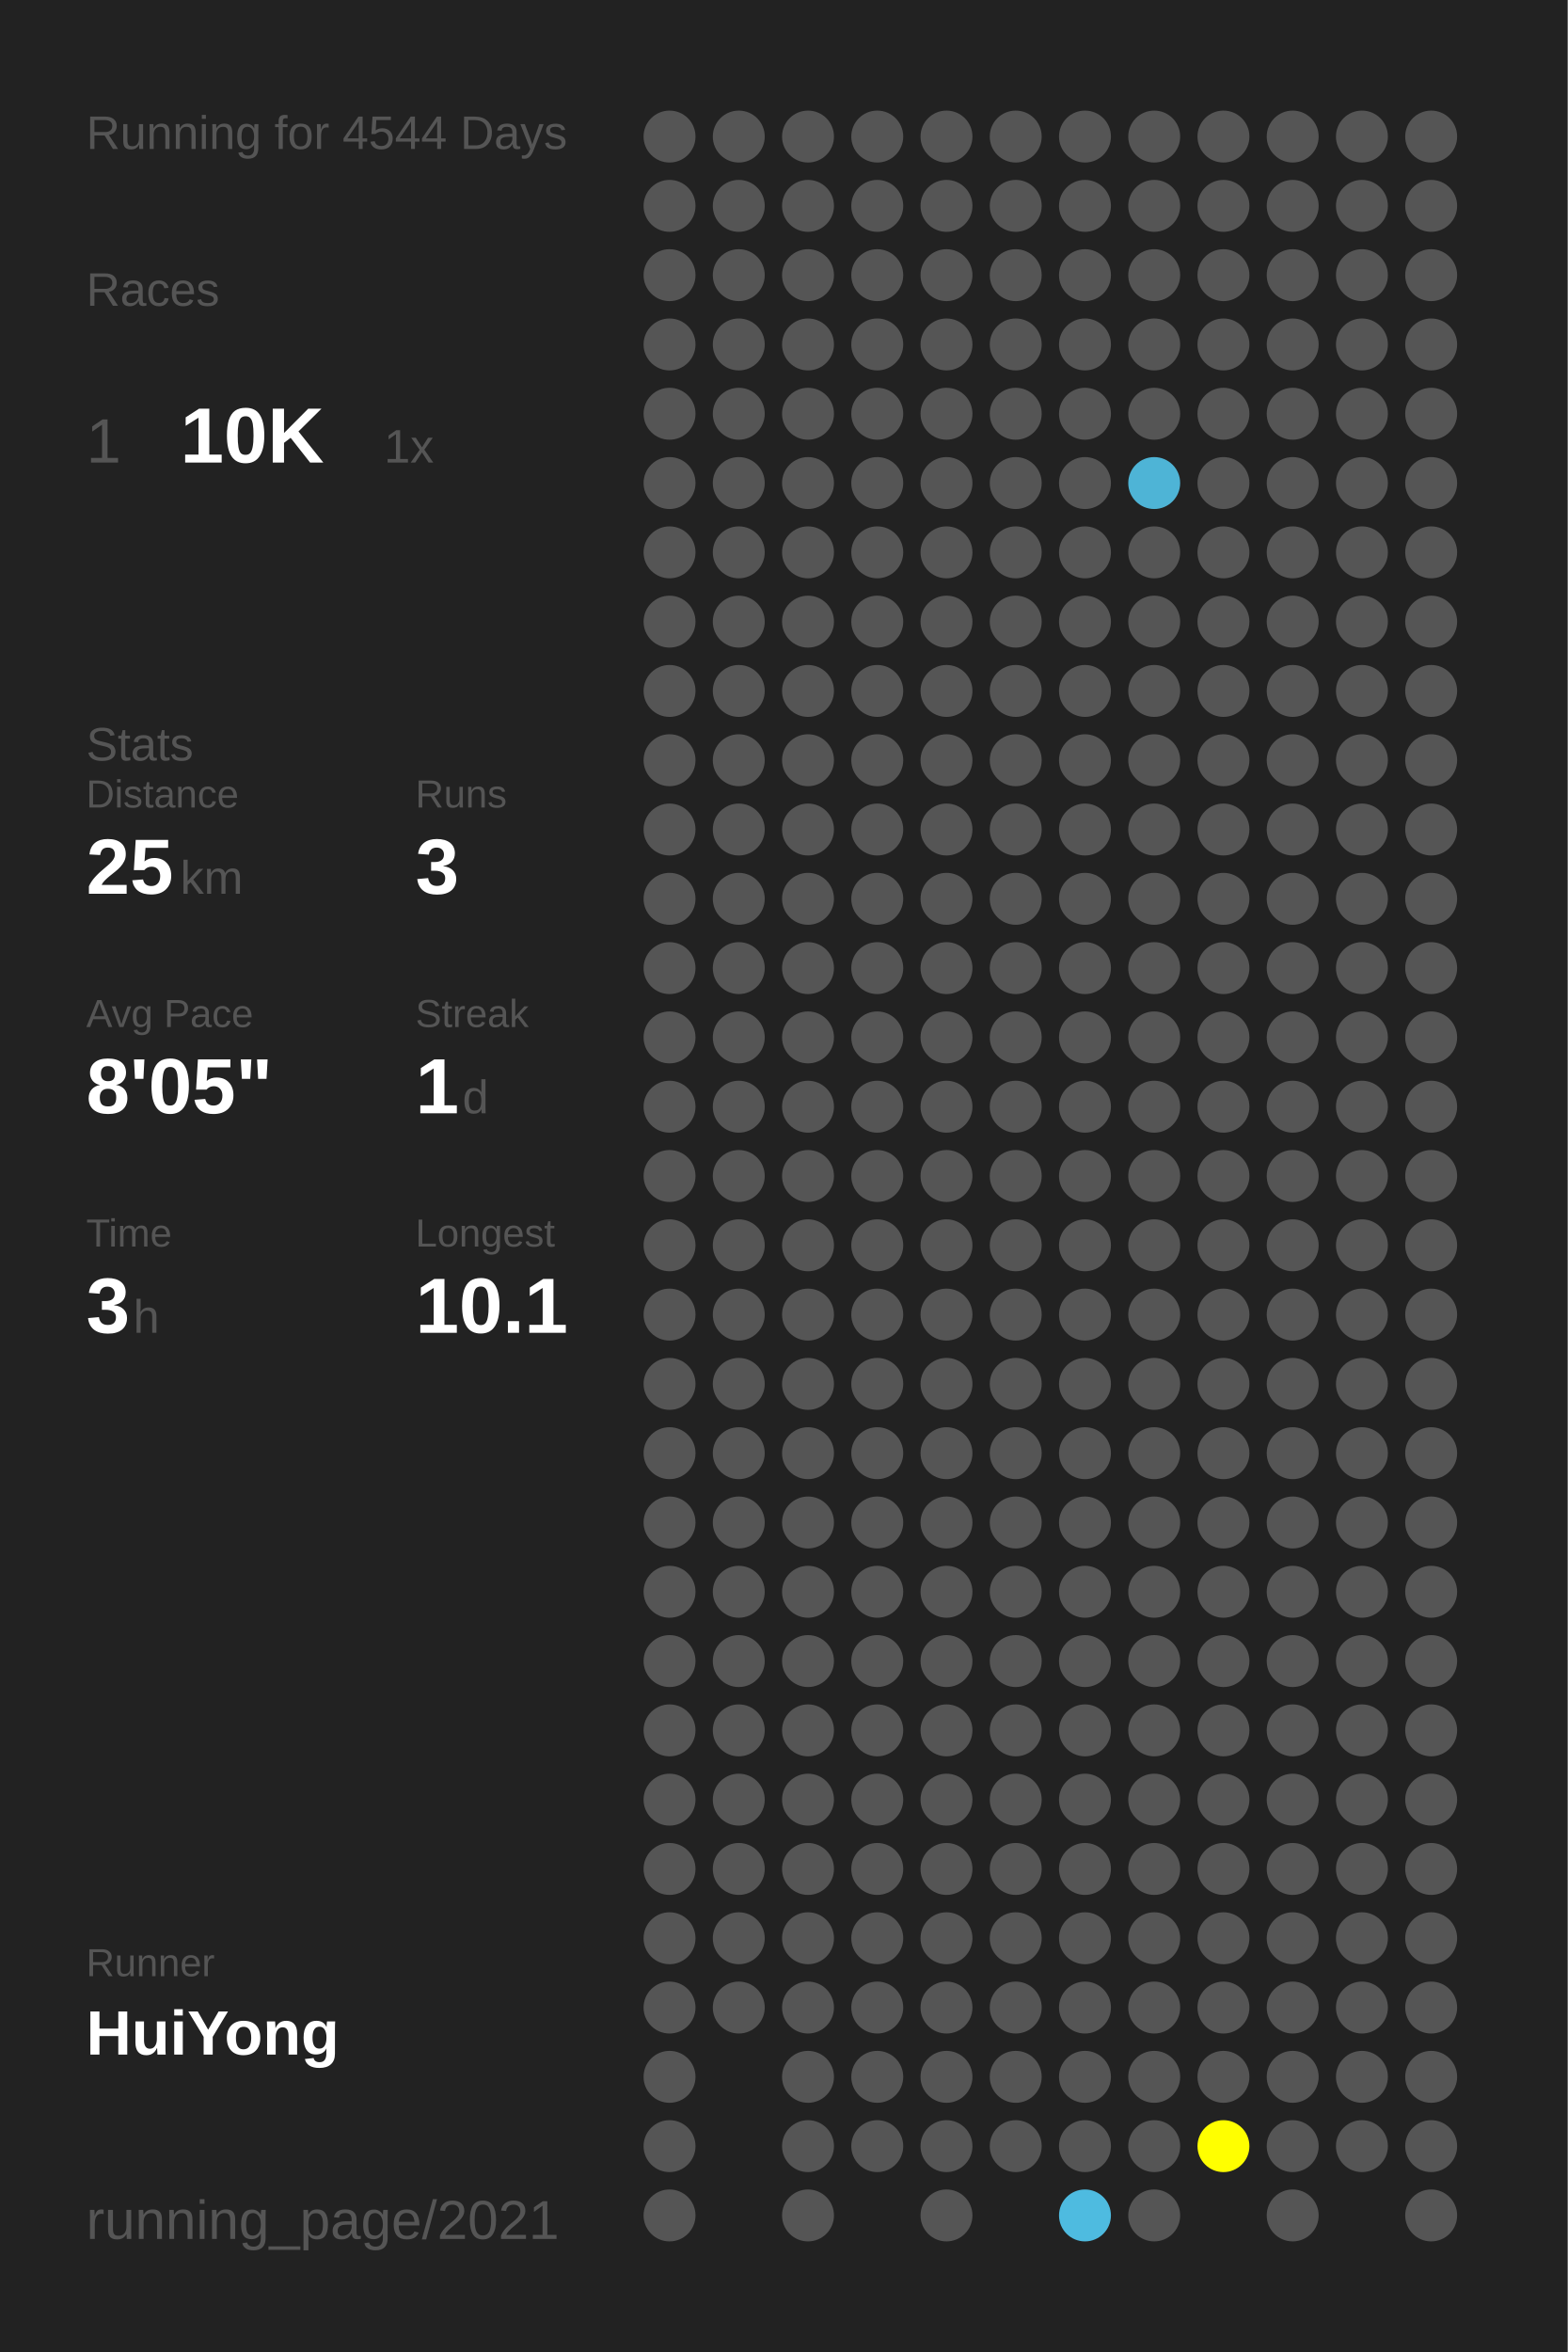
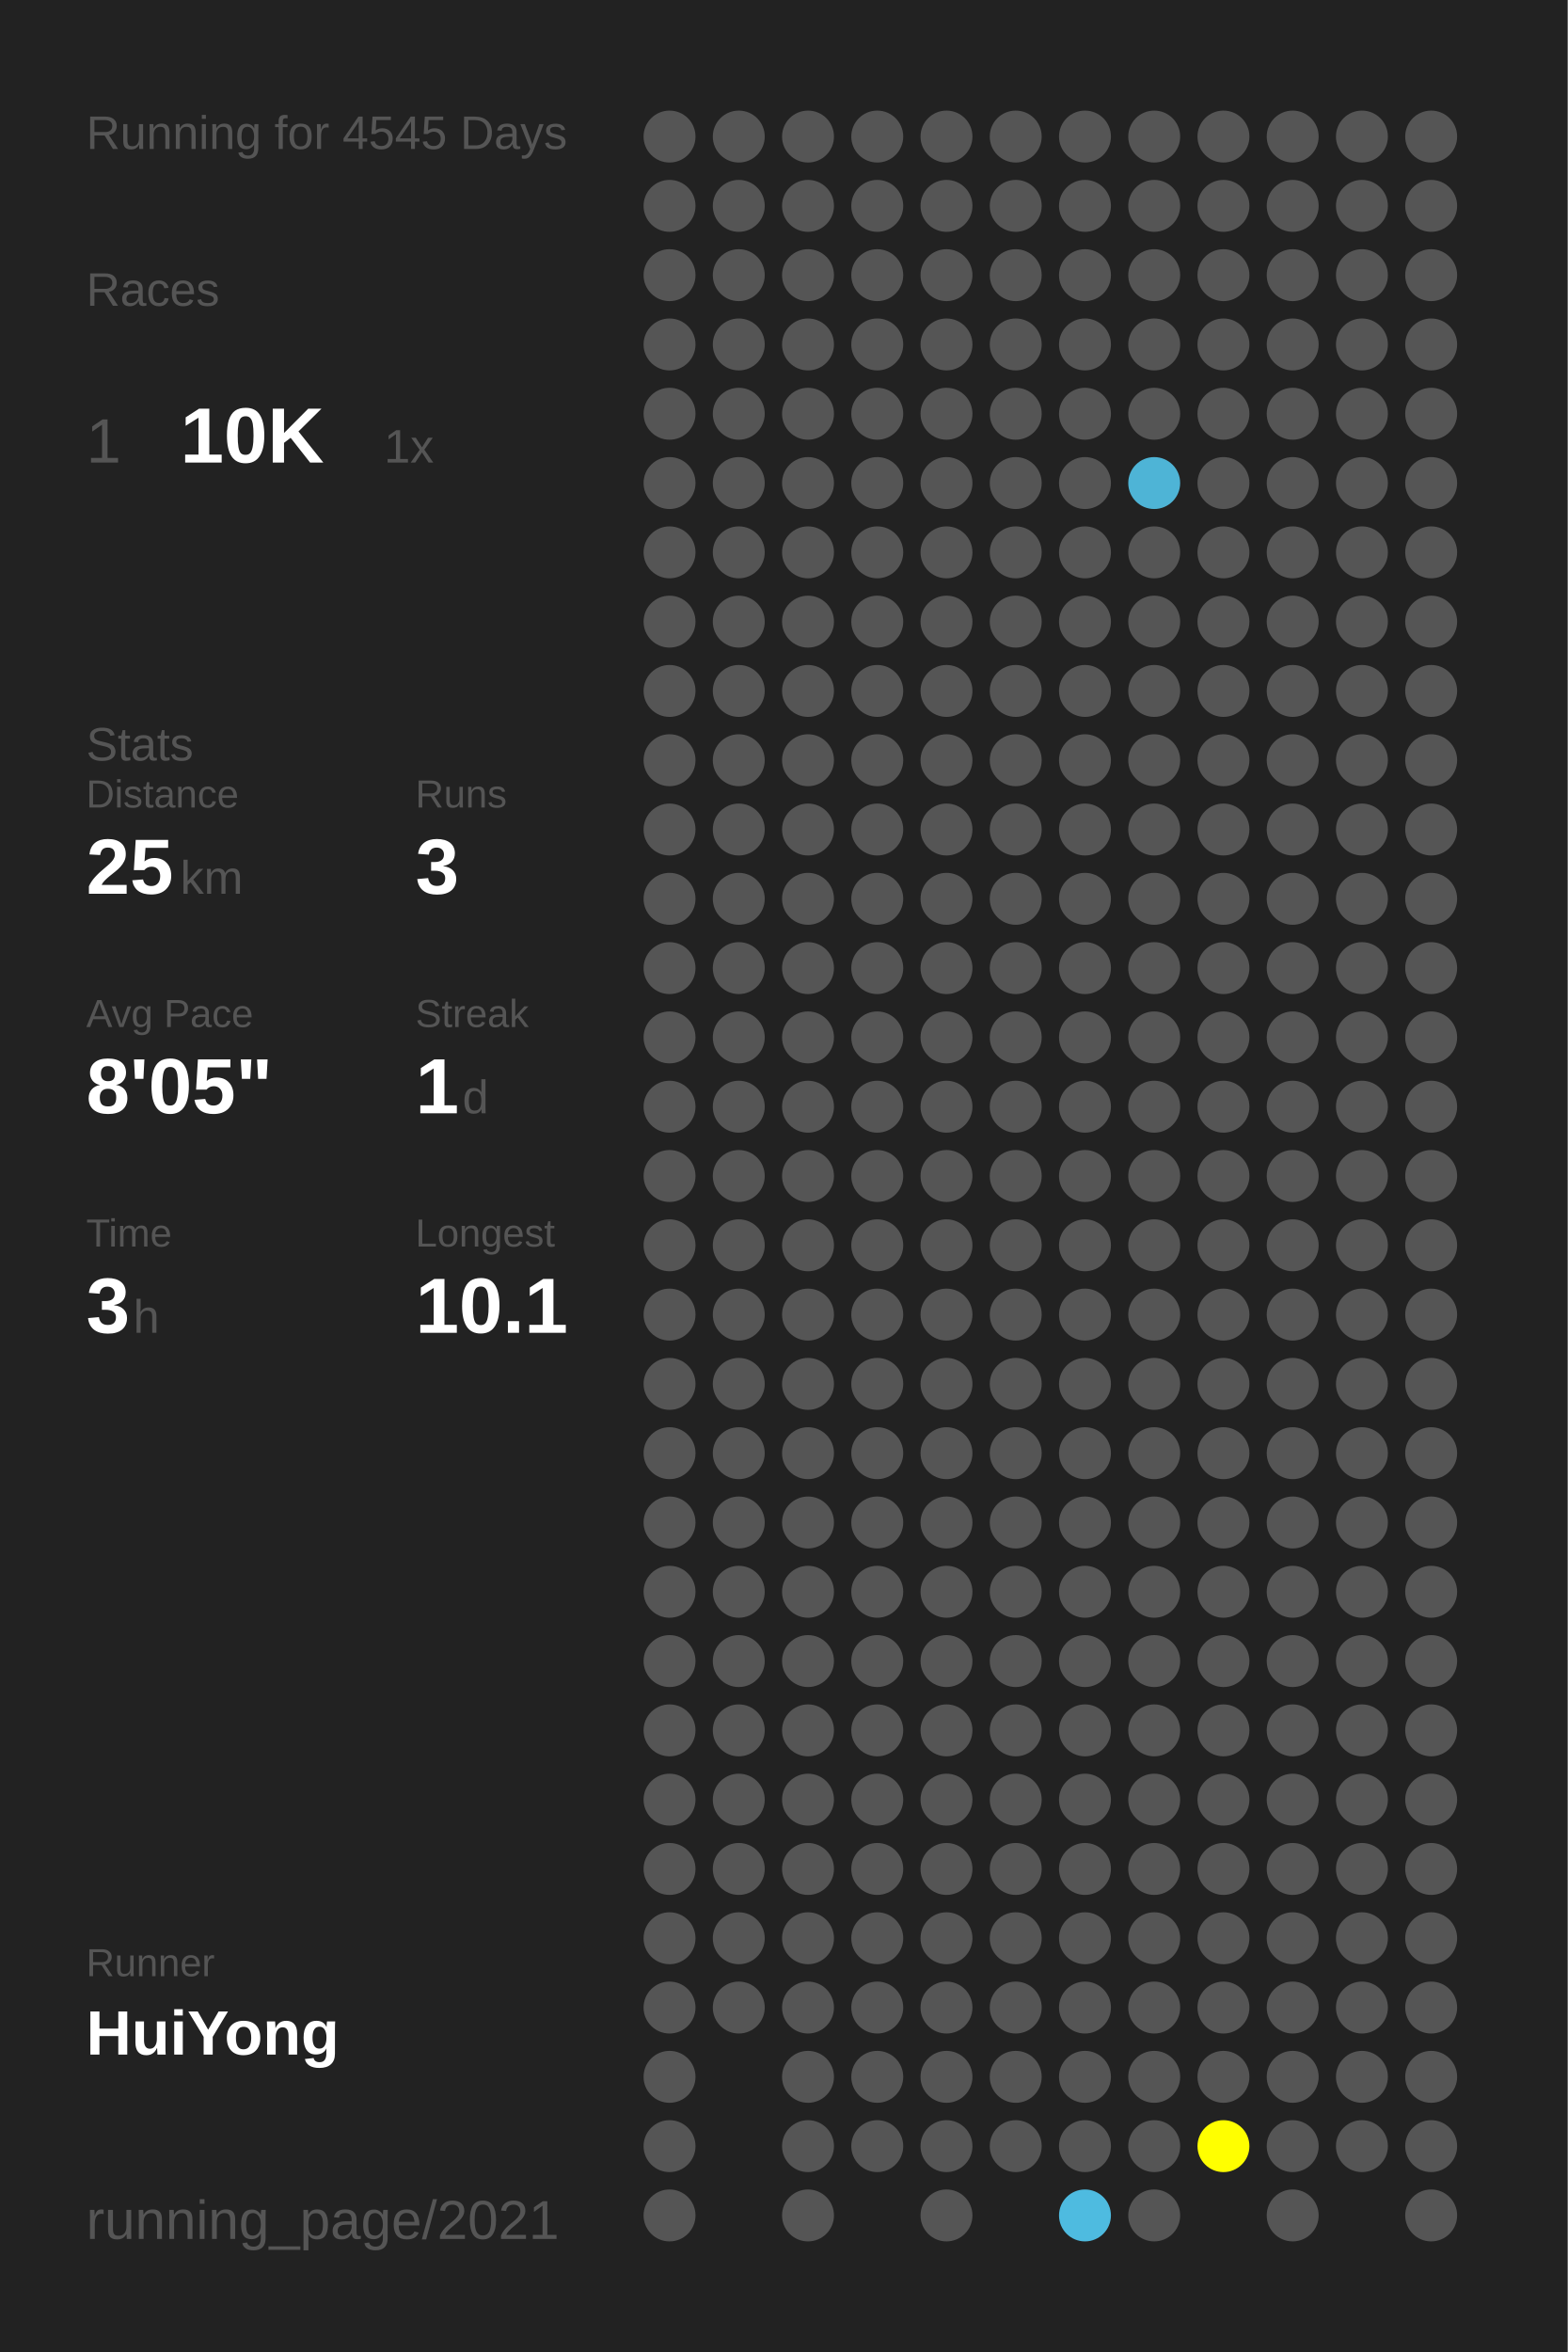
<svg xmlns="http://www.w3.org/2000/svg" baseProfile="full" height="300mm" version="1.1" viewBox="0,0,200,300" width="200mm">
  <defs />
  <rect fill="#222222" height="300" width="200" x="0" y="0" />
-   <text fill="#555555" style="font-size:6px; font-family:Arial;" x="11" y="19">Running for 4544 Days</text>
+   <text fill="#555555" style="font-size:6px; font-family:Arial;" x="11" y="19">Running for 4545 Days</text>
  <text fill="#555555" style="font-size:6px; font-family:Arial;" x="11" y="39">Races</text>
  <text fill="#555555" style="font-size:8px; font-family:Arial;" x="11" y="59">1</text>
  <text fill="#FFFFFF" style="font-size:10px; font-family:Arial; font-weight:bold;" x="23" y="59">10K</text>
  <text fill="#555555" style="font-size:6px; font-family:Arial;" x="49" y="59">1x</text>
  <text fill="#555555" style="font-size:6px; font-family:Arial;" x="11" y="97">Stats</text>
  <text fill="#555555" style="font-size:5px; font-family:Arial;" x="11" y="103">Distance</text>
  <text fill="#FFFFFF" style="font-size:10px; font-family:Arial; font-weight:bold;" x="11" y="114">25</text>
  <text fill="#555555" style="font-size:6px; font-family:Arial;" x="23" y="114">km</text>
  <text fill="#555555" style="font-size:5px; font-family:Arial;" x="53" y="103">Runs</text>
  <text fill="#FFFFFF" style="font-size:10px; font-family:Arial; font-weight:bold;" x="53" y="114">3</text>
  <text fill="#555555" style="font-size:5px; font-family:Arial;" x="11" y="131">Avg Pace</text>
  <text fill="#FFFFFF" style="font-size:10px; font-family:Arial; font-weight:bold;" x="11" y="142">8'05"</text>
  <text fill="#555555" style="font-size:5px; font-family:Arial;" x="53" y="131">Streak</text>
  <text fill="#FFFFFF" style="font-size:10px; font-family:Arial; font-weight:bold;" x="53" y="142">1</text>
  <text fill="#555555" style="font-size:6px; font-family:Arial;" x="59" y="142">d</text>
  <text fill="#555555" style="font-size:5px; font-family:Arial;" x="11" y="159">Time</text>
  <text fill="#FFFFFF" style="font-size:10px; font-family:Arial; font-weight:bold;" x="11" y="170">3</text>
  <text fill="#555555" style="font-size:6px; font-family:Arial;" x="17" y="170">h</text>
  <text fill="#555555" style="font-size:5px; font-family:Arial;" x="53" y="159">Longest</text>
  <text fill="#FFFFFF" style="font-size:10px; font-family:Arial; font-weight:bold;" x="53" y="170">10.1</text>
  <text fill="#555555" style="font-size:5px; font-family:Arial;" x="11" y="252.065">Runner</text>
  <text fill="#FFFFFF" style="font-size:8px; font-family:Arial; font-weight:bold;" x="11" y="262.065">HuiYong</text>
  <text fill="#555555" style="font-size:7px; font-family:Arial;" x="11" y="285.581">running_page/2021</text>
  <circle cx="85.417" cy="17.419" fill="#555555" r="3.312" />
  <circle cx="85.417" cy="26.258" fill="#555555" r="3.312" />
  <circle cx="85.417" cy="35.097" fill="#555555" r="3.312" />
  <circle cx="85.417" cy="43.935" fill="#555555" r="3.312" />
  <circle cx="85.417" cy="52.774" fill="#555555" r="3.312" />
  <circle cx="85.417" cy="61.613" fill="#555555" r="3.312" />
  <circle cx="85.417" cy="70.452" fill="#555555" r="3.312" />
  <circle cx="85.417" cy="79.29" fill="#555555" r="3.312" />
  <circle cx="85.417" cy="88.129" fill="#555555" r="3.312" />
  <circle cx="85.417" cy="96.968" fill="#555555" r="3.312" />
  <circle cx="85.417" cy="105.806" fill="#555555" r="3.312" />
  <circle cx="85.417" cy="114.645" fill="#555555" r="3.312" />
  <circle cx="85.417" cy="123.484" fill="#555555" r="3.312" />
  <circle cx="85.417" cy="132.323" fill="#555555" r="3.312" />
  <circle cx="85.417" cy="141.161" fill="#555555" r="3.312" />
  <circle cx="85.417" cy="150" fill="#555555" r="3.312" />
  <circle cx="85.417" cy="158.839" fill="#555555" r="3.312" />
  <circle cx="85.417" cy="167.677" fill="#555555" r="3.312" />
  <circle cx="85.417" cy="176.516" fill="#555555" r="3.312" />
  <circle cx="85.417" cy="185.355" fill="#555555" r="3.312" />
  <circle cx="85.417" cy="194.194" fill="#555555" r="3.312" />
  <circle cx="85.417" cy="203.032" fill="#555555" r="3.312" />
  <circle cx="85.417" cy="211.871" fill="#555555" r="3.312" />
  <circle cx="85.417" cy="220.71" fill="#555555" r="3.312" />
  <circle cx="85.417" cy="229.548" fill="#555555" r="3.312" />
  <circle cx="85.417" cy="238.387" fill="#555555" r="3.312" />
  <circle cx="85.417" cy="247.226" fill="#555555" r="3.312" />
  <circle cx="85.417" cy="256.065" fill="#555555" r="3.312" />
  <circle cx="85.417" cy="264.903" fill="#555555" r="3.312" />
  <circle cx="85.417" cy="273.742" fill="#555555" r="3.312" />
  <circle cx="85.417" cy="282.581" fill="#555555" r="3.312" />
  <circle cx="94.25" cy="17.419" fill="#555555" r="3.312" />
  <circle cx="94.25" cy="26.258" fill="#555555" r="3.312" />
  <circle cx="94.25" cy="35.097" fill="#555555" r="3.312" />
  <circle cx="94.25" cy="43.935" fill="#555555" r="3.312" />
  <circle cx="94.25" cy="52.774" fill="#555555" r="3.312" />
  <circle cx="94.25" cy="61.613" fill="#555555" r="3.312" />
  <circle cx="94.25" cy="70.452" fill="#555555" r="3.312" />
  <circle cx="94.25" cy="79.29" fill="#555555" r="3.312" />
  <circle cx="94.25" cy="88.129" fill="#555555" r="3.312" />
  <circle cx="94.25" cy="96.968" fill="#555555" r="3.312" />
  <circle cx="94.25" cy="105.806" fill="#555555" r="3.312" />
  <circle cx="94.25" cy="114.645" fill="#555555" r="3.312" />
  <circle cx="94.25" cy="123.484" fill="#555555" r="3.312" />
  <circle cx="94.25" cy="132.323" fill="#555555" r="3.312" />
  <circle cx="94.25" cy="141.161" fill="#555555" r="3.312" />
  <circle cx="94.25" cy="150" fill="#555555" r="3.312" />
  <circle cx="94.25" cy="158.839" fill="#555555" r="3.312" />
  <circle cx="94.25" cy="167.677" fill="#555555" r="3.312" />
  <circle cx="94.25" cy="176.516" fill="#555555" r="3.312" />
  <circle cx="94.25" cy="185.355" fill="#555555" r="3.312" />
  <circle cx="94.25" cy="194.194" fill="#555555" r="3.312" />
  <circle cx="94.25" cy="203.032" fill="#555555" r="3.312" />
  <circle cx="94.25" cy="211.871" fill="#555555" r="3.312" />
  <circle cx="94.25" cy="220.71" fill="#555555" r="3.312" />
  <circle cx="94.25" cy="229.548" fill="#555555" r="3.312" />
  <circle cx="94.25" cy="238.387" fill="#555555" r="3.312" />
  <circle cx="94.25" cy="247.226" fill="#555555" r="3.312" />
  <circle cx="94.25" cy="256.065" fill="#555555" r="3.312" />
  <circle cx="103.083" cy="17.419" fill="#555555" r="3.312" />
  <circle cx="103.083" cy="26.258" fill="#555555" r="3.312" />
  <circle cx="103.083" cy="35.097" fill="#555555" r="3.312" />
  <circle cx="103.083" cy="43.935" fill="#555555" r="3.312" />
  <circle cx="103.083" cy="52.774" fill="#555555" r="3.312" />
  <circle cx="103.083" cy="61.613" fill="#555555" r="3.312" />
  <circle cx="103.083" cy="70.452" fill="#555555" r="3.312" />
  <circle cx="103.083" cy="79.29" fill="#555555" r="3.312" />
  <circle cx="103.083" cy="88.129" fill="#555555" r="3.312" />
  <circle cx="103.083" cy="96.968" fill="#555555" r="3.312" />
  <circle cx="103.083" cy="105.806" fill="#555555" r="3.312" />
  <circle cx="103.083" cy="114.645" fill="#555555" r="3.312" />
  <circle cx="103.083" cy="123.484" fill="#555555" r="3.312" />
  <circle cx="103.083" cy="132.323" fill="#555555" r="3.312" />
  <circle cx="103.083" cy="141.161" fill="#555555" r="3.312" />
  <circle cx="103.083" cy="150" fill="#555555" r="3.312" />
  <circle cx="103.083" cy="158.839" fill="#555555" r="3.312" />
  <circle cx="103.083" cy="167.677" fill="#555555" r="3.312" />
  <circle cx="103.083" cy="176.516" fill="#555555" r="3.312" />
  <circle cx="103.083" cy="185.355" fill="#555555" r="3.312" />
  <circle cx="103.083" cy="194.194" fill="#555555" r="3.312" />
  <circle cx="103.083" cy="203.032" fill="#555555" r="3.312" />
  <circle cx="103.083" cy="211.871" fill="#555555" r="3.312" />
  <circle cx="103.083" cy="220.71" fill="#555555" r="3.312" />
  <circle cx="103.083" cy="229.548" fill="#555555" r="3.312" />
  <circle cx="103.083" cy="238.387" fill="#555555" r="3.312" />
  <circle cx="103.083" cy="247.226" fill="#555555" r="3.312" />
  <circle cx="103.083" cy="256.065" fill="#555555" r="3.312" />
  <circle cx="103.083" cy="264.903" fill="#555555" r="3.312" />
  <circle cx="103.083" cy="273.742" fill="#555555" r="3.312" />
  <circle cx="103.083" cy="282.581" fill="#555555" r="3.312" />
  <circle cx="111.917" cy="17.419" fill="#555555" r="3.312" />
  <circle cx="111.917" cy="26.258" fill="#555555" r="3.312" />
  <circle cx="111.917" cy="35.097" fill="#555555" r="3.312" />
  <circle cx="111.917" cy="43.935" fill="#555555" r="3.312" />
  <circle cx="111.917" cy="52.774" fill="#555555" r="3.312" />
  <circle cx="111.917" cy="61.613" fill="#555555" r="3.312" />
  <circle cx="111.917" cy="70.452" fill="#555555" r="3.312" />
  <circle cx="111.917" cy="79.29" fill="#555555" r="3.312" />
  <circle cx="111.917" cy="88.129" fill="#555555" r="3.312" />
  <circle cx="111.917" cy="96.968" fill="#555555" r="3.312" />
  <circle cx="111.917" cy="105.806" fill="#555555" r="3.312" />
  <circle cx="111.917" cy="114.645" fill="#555555" r="3.312" />
  <circle cx="111.917" cy="123.484" fill="#555555" r="3.312" />
  <circle cx="111.917" cy="132.323" fill="#555555" r="3.312" />
  <circle cx="111.917" cy="141.161" fill="#555555" r="3.312" />
  <circle cx="111.917" cy="150" fill="#555555" r="3.312" />
  <circle cx="111.917" cy="158.839" fill="#555555" r="3.312" />
  <circle cx="111.917" cy="167.677" fill="#555555" r="3.312" />
  <circle cx="111.917" cy="176.516" fill="#555555" r="3.312" />
  <circle cx="111.917" cy="185.355" fill="#555555" r="3.312" />
  <circle cx="111.917" cy="194.194" fill="#555555" r="3.312" />
  <circle cx="111.917" cy="203.032" fill="#555555" r="3.312" />
  <circle cx="111.917" cy="211.871" fill="#555555" r="3.312" />
  <circle cx="111.917" cy="220.71" fill="#555555" r="3.312" />
  <circle cx="111.917" cy="229.548" fill="#555555" r="3.312" />
  <circle cx="111.917" cy="238.387" fill="#555555" r="3.312" />
  <circle cx="111.917" cy="247.226" fill="#555555" r="3.312" />
  <circle cx="111.917" cy="256.065" fill="#555555" r="3.312" />
  <circle cx="111.917" cy="264.903" fill="#555555" r="3.312" />
  <circle cx="111.917" cy="273.742" fill="#555555" r="3.312" />
  <circle cx="120.75" cy="17.419" fill="#555555" r="3.312" />
  <circle cx="120.75" cy="26.258" fill="#555555" r="3.312" />
  <circle cx="120.75" cy="35.097" fill="#555555" r="3.312" />
  <circle cx="120.75" cy="43.935" fill="#555555" r="3.312" />
  <circle cx="120.75" cy="52.774" fill="#555555" r="3.312" />
  <circle cx="120.75" cy="61.613" fill="#555555" r="3.312" />
  <circle cx="120.75" cy="70.452" fill="#555555" r="3.312" />
  <circle cx="120.75" cy="79.29" fill="#555555" r="3.312" />
  <circle cx="120.75" cy="88.129" fill="#555555" r="3.312" />
  <circle cx="120.75" cy="96.968" fill="#555555" r="3.312" />
  <circle cx="120.75" cy="105.806" fill="#555555" r="3.312" />
  <circle cx="120.75" cy="114.645" fill="#555555" r="3.312" />
  <circle cx="120.75" cy="123.484" fill="#555555" r="3.312" />
  <circle cx="120.75" cy="132.323" fill="#555555" r="3.312" />
  <circle cx="120.75" cy="141.161" fill="#555555" r="3.312" />
  <circle cx="120.75" cy="150" fill="#555555" r="3.312" />
  <circle cx="120.75" cy="158.839" fill="#555555" r="3.312" />
  <circle cx="120.75" cy="167.677" fill="#555555" r="3.312" />
  <circle cx="120.75" cy="176.516" fill="#555555" r="3.312" />
  <circle cx="120.75" cy="185.355" fill="#555555" r="3.312" />
  <circle cx="120.75" cy="194.194" fill="#555555" r="3.312" />
  <circle cx="120.75" cy="203.032" fill="#555555" r="3.312" />
  <circle cx="120.75" cy="211.871" fill="#555555" r="3.312" />
  <circle cx="120.75" cy="220.71" fill="#555555" r="3.312" />
  <circle cx="120.75" cy="229.548" fill="#555555" r="3.312" />
  <circle cx="120.75" cy="238.387" fill="#555555" r="3.312" />
  <circle cx="120.75" cy="247.226" fill="#555555" r="3.312" />
  <circle cx="120.75" cy="256.065" fill="#555555" r="3.312" />
  <circle cx="120.75" cy="264.903" fill="#555555" r="3.312" />
  <circle cx="120.75" cy="273.742" fill="#555555" r="3.312" />
  <circle cx="120.75" cy="282.581" fill="#555555" r="3.312" />
  <circle cx="129.583" cy="17.419" fill="#555555" r="3.312" />
  <circle cx="129.583" cy="26.258" fill="#555555" r="3.312" />
  <circle cx="129.583" cy="35.097" fill="#555555" r="3.312" />
  <circle cx="129.583" cy="43.935" fill="#555555" r="3.312" />
  <circle cx="129.583" cy="52.774" fill="#555555" r="3.312" />
  <circle cx="129.583" cy="61.613" fill="#555555" r="3.312" />
  <circle cx="129.583" cy="70.452" fill="#555555" r="3.312" />
  <circle cx="129.583" cy="79.29" fill="#555555" r="3.312" />
  <circle cx="129.583" cy="88.129" fill="#555555" r="3.312" />
  <circle cx="129.583" cy="96.968" fill="#555555" r="3.312" />
  <circle cx="129.583" cy="105.806" fill="#555555" r="3.312" />
  <circle cx="129.583" cy="114.645" fill="#555555" r="3.312" />
  <circle cx="129.583" cy="123.484" fill="#555555" r="3.312" />
  <circle cx="129.583" cy="132.323" fill="#555555" r="3.312" />
  <circle cx="129.583" cy="141.161" fill="#555555" r="3.312" />
  <circle cx="129.583" cy="150" fill="#555555" r="3.312" />
  <circle cx="129.583" cy="158.839" fill="#555555" r="3.312" />
  <circle cx="129.583" cy="167.677" fill="#555555" r="3.312" />
  <circle cx="129.583" cy="176.516" fill="#555555" r="3.312" />
  <circle cx="129.583" cy="185.355" fill="#555555" r="3.312" />
  <circle cx="129.583" cy="194.194" fill="#555555" r="3.312" />
  <circle cx="129.583" cy="203.032" fill="#555555" r="3.312" />
  <circle cx="129.583" cy="211.871" fill="#555555" r="3.312" />
  <circle cx="129.583" cy="220.71" fill="#555555" r="3.312" />
  <circle cx="129.583" cy="229.548" fill="#555555" r="3.312" />
  <circle cx="129.583" cy="238.387" fill="#555555" r="3.312" />
  <circle cx="129.583" cy="247.226" fill="#555555" r="3.312" />
  <circle cx="129.583" cy="256.065" fill="#555555" r="3.312" />
  <circle cx="129.583" cy="264.903" fill="#555555" r="3.312" />
  <circle cx="129.583" cy="273.742" fill="#555555" r="3.312" />
  <circle cx="138.417" cy="17.419" fill="#555555" r="3.312" />
  <circle cx="138.417" cy="26.258" fill="#555555" r="3.312" />
  <circle cx="138.417" cy="35.097" fill="#555555" r="3.312" />
  <circle cx="138.417" cy="43.935" fill="#555555" r="3.312" />
  <circle cx="138.417" cy="52.774" fill="#555555" r="3.312" />
  <circle cx="138.417" cy="61.613" fill="#555555" r="3.312" />
  <circle cx="138.417" cy="70.452" fill="#555555" r="3.312" />
  <circle cx="138.417" cy="79.29" fill="#555555" r="3.312" />
  <circle cx="138.417" cy="88.129" fill="#555555" r="3.312" />
  <circle cx="138.417" cy="96.968" fill="#555555" r="3.312" />
  <circle cx="138.417" cy="105.806" fill="#555555" r="3.312" />
  <circle cx="138.417" cy="114.645" fill="#555555" r="3.312" />
  <circle cx="138.417" cy="123.484" fill="#555555" r="3.312" />
  <circle cx="138.417" cy="132.323" fill="#555555" r="3.312" />
  <circle cx="138.417" cy="141.161" fill="#555555" r="3.312" />
  <circle cx="138.417" cy="150" fill="#555555" r="3.312" />
  <circle cx="138.417" cy="158.839" fill="#555555" r="3.312" />
  <circle cx="138.417" cy="167.677" fill="#555555" r="3.312" />
  <circle cx="138.417" cy="176.516" fill="#555555" r="3.312" />
  <circle cx="138.417" cy="185.355" fill="#555555" r="3.312" />
  <circle cx="138.417" cy="194.194" fill="#555555" r="3.312" />
  <circle cx="138.417" cy="203.032" fill="#555555" r="3.312" />
  <circle cx="138.417" cy="211.871" fill="#555555" r="3.312" />
  <circle cx="138.417" cy="220.71" fill="#555555" r="3.312" />
  <circle cx="138.417" cy="229.548" fill="#555555" r="3.312" />
  <circle cx="138.417" cy="238.387" fill="#555555" r="3.312" />
  <circle cx="138.417" cy="247.226" fill="#555555" r="3.312" />
  <circle cx="138.417" cy="256.065" fill="#555555" r="3.312" />
  <circle cx="138.417" cy="264.903" fill="#555555" r="3.312" />
  <circle cx="138.417" cy="273.742" fill="#555555" r="3.312" />
  <circle cx="138.417" cy="282.581" fill="#4ebbe0" r="3.312" />
  <circle cx="147.25" cy="17.419" fill="#555555" r="3.312" />
  <circle cx="147.25" cy="26.258" fill="#555555" r="3.312" />
  <circle cx="147.25" cy="35.097" fill="#555555" r="3.312" />
  <circle cx="147.25" cy="43.935" fill="#555555" r="3.312" />
  <circle cx="147.25" cy="52.774" fill="#555555" r="3.312" />
  <circle cx="147.25" cy="61.613" fill="#4eb4d6" r="3.312" />
  <circle cx="147.25" cy="70.452" fill="#555555" r="3.312" />
  <circle cx="147.25" cy="79.29" fill="#555555" r="3.312" />
  <circle cx="147.25" cy="88.129" fill="#555555" r="3.312" />
  <circle cx="147.25" cy="96.968" fill="#555555" r="3.312" />
  <circle cx="147.25" cy="105.806" fill="#555555" r="3.312" />
  <circle cx="147.25" cy="114.645" fill="#555555" r="3.312" />
  <circle cx="147.25" cy="123.484" fill="#555555" r="3.312" />
  <circle cx="147.25" cy="132.323" fill="#555555" r="3.312" />
  <circle cx="147.25" cy="141.161" fill="#555555" r="3.312" />
  <circle cx="147.25" cy="150" fill="#555555" r="3.312" />
  <circle cx="147.25" cy="158.839" fill="#555555" r="3.312" />
  <circle cx="147.25" cy="167.677" fill="#555555" r="3.312" />
  <circle cx="147.25" cy="176.516" fill="#555555" r="3.312" />
  <circle cx="147.25" cy="185.355" fill="#555555" r="3.312" />
  <circle cx="147.25" cy="194.194" fill="#555555" r="3.312" />
  <circle cx="147.25" cy="203.032" fill="#555555" r="3.312" />
  <circle cx="147.25" cy="211.871" fill="#555555" r="3.312" />
  <circle cx="147.25" cy="220.71" fill="#555555" r="3.312" />
  <circle cx="147.25" cy="229.548" fill="#555555" r="3.312" />
  <circle cx="147.25" cy="238.387" fill="#555555" r="3.312" />
  <circle cx="147.25" cy="247.226" fill="#555555" r="3.312" />
  <circle cx="147.25" cy="256.065" fill="#555555" r="3.312" />
  <circle cx="147.25" cy="264.903" fill="#555555" r="3.312" />
  <circle cx="147.25" cy="273.742" fill="#555555" r="3.312" />
  <circle cx="147.25" cy="282.581" fill="#555555" r="3.312" />
  <circle cx="156.083" cy="17.419" fill="#555555" r="3.312" />
  <circle cx="156.083" cy="26.258" fill="#555555" r="3.312" />
  <circle cx="156.083" cy="35.097" fill="#555555" r="3.312" />
  <circle cx="156.083" cy="43.935" fill="#555555" r="3.312" />
  <circle cx="156.083" cy="52.774" fill="#555555" r="3.312" />
  <circle cx="156.083" cy="61.613" fill="#555555" r="3.312" />
  <circle cx="156.083" cy="70.452" fill="#555555" r="3.312" />
  <circle cx="156.083" cy="79.29" fill="#555555" r="3.312" />
  <circle cx="156.083" cy="88.129" fill="#555555" r="3.312" />
  <circle cx="156.083" cy="96.968" fill="#555555" r="3.312" />
  <circle cx="156.083" cy="105.806" fill="#555555" r="3.312" />
  <circle cx="156.083" cy="114.645" fill="#555555" r="3.312" />
  <circle cx="156.083" cy="123.484" fill="#555555" r="3.312" />
  <circle cx="156.083" cy="132.323" fill="#555555" r="3.312" />
  <circle cx="156.083" cy="141.161" fill="#555555" r="3.312" />
  <circle cx="156.083" cy="150" fill="#555555" r="3.312" />
  <circle cx="156.083" cy="158.839" fill="#555555" r="3.312" />
  <circle cx="156.083" cy="167.677" fill="#555555" r="3.312" />
  <circle cx="156.083" cy="176.516" fill="#555555" r="3.312" />
  <circle cx="156.083" cy="185.355" fill="#555555" r="3.312" />
  <circle cx="156.083" cy="194.194" fill="#555555" r="3.312" />
  <circle cx="156.083" cy="203.032" fill="#555555" r="3.312" />
  <circle cx="156.083" cy="211.871" fill="#555555" r="3.312" />
  <circle cx="156.083" cy="220.71" fill="#555555" r="3.312" />
  <circle cx="156.083" cy="229.548" fill="#555555" r="3.312" />
  <circle cx="156.083" cy="238.387" fill="#555555" r="3.312" />
  <circle cx="156.083" cy="247.226" fill="#555555" r="3.312" />
  <circle cx="156.083" cy="256.065" fill="#555555" r="3.312" />
  <circle cx="156.083" cy="264.903" fill="#555555" r="3.312" />
  <circle cx="156.083" cy="273.742" fill="#FFFF00" r="3.312" />
  <circle cx="164.917" cy="17.419" fill="#555555" r="3.312" />
  <circle cx="164.917" cy="26.258" fill="#555555" r="3.312" />
  <circle cx="164.917" cy="35.097" fill="#555555" r="3.312" />
  <circle cx="164.917" cy="43.935" fill="#555555" r="3.312" />
  <circle cx="164.917" cy="52.774" fill="#555555" r="3.312" />
  <circle cx="164.917" cy="61.613" fill="#555555" r="3.312" />
  <circle cx="164.917" cy="70.452" fill="#555555" r="3.312" />
  <circle cx="164.917" cy="79.29" fill="#555555" r="3.312" />
  <circle cx="164.917" cy="88.129" fill="#555555" r="3.312" />
  <circle cx="164.917" cy="96.968" fill="#555555" r="3.312" />
  <circle cx="164.917" cy="105.806" fill="#555555" r="3.312" />
  <circle cx="164.917" cy="114.645" fill="#555555" r="3.312" />
  <circle cx="164.917" cy="123.484" fill="#555555" r="3.312" />
  <circle cx="164.917" cy="132.323" fill="#555555" r="3.312" />
  <circle cx="164.917" cy="141.161" fill="#555555" r="3.312" />
  <circle cx="164.917" cy="150" fill="#555555" r="3.312" />
  <circle cx="164.917" cy="158.839" fill="#555555" r="3.312" />
  <circle cx="164.917" cy="167.677" fill="#555555" r="3.312" />
  <circle cx="164.917" cy="176.516" fill="#555555" r="3.312" />
  <circle cx="164.917" cy="185.355" fill="#555555" r="3.312" />
  <circle cx="164.917" cy="194.194" fill="#555555" r="3.312" />
  <circle cx="164.917" cy="203.032" fill="#555555" r="3.312" />
  <circle cx="164.917" cy="211.871" fill="#555555" r="3.312" />
  <circle cx="164.917" cy="220.71" fill="#555555" r="3.312" />
  <circle cx="164.917" cy="229.548" fill="#555555" r="3.312" />
  <circle cx="164.917" cy="238.387" fill="#555555" r="3.312" />
  <circle cx="164.917" cy="247.226" fill="#555555" r="3.312" />
  <circle cx="164.917" cy="256.065" fill="#555555" r="3.312" />
  <circle cx="164.917" cy="264.903" fill="#555555" r="3.312" />
  <circle cx="164.917" cy="273.742" fill="#555555" r="3.312" />
  <circle cx="164.917" cy="282.581" fill="#555555" r="3.312" />
  <circle cx="173.75" cy="17.419" fill="#555555" r="3.312" />
  <circle cx="173.75" cy="26.258" fill="#555555" r="3.312" />
  <circle cx="173.75" cy="35.097" fill="#555555" r="3.312" />
  <circle cx="173.75" cy="43.935" fill="#555555" r="3.312" />
  <circle cx="173.75" cy="52.774" fill="#555555" r="3.312" />
  <circle cx="173.75" cy="61.613" fill="#555555" r="3.312" />
  <circle cx="173.75" cy="70.452" fill="#555555" r="3.312" />
  <circle cx="173.75" cy="79.29" fill="#555555" r="3.312" />
  <circle cx="173.75" cy="88.129" fill="#555555" r="3.312" />
  <circle cx="173.75" cy="96.968" fill="#555555" r="3.312" />
  <circle cx="173.75" cy="105.806" fill="#555555" r="3.312" />
  <circle cx="173.75" cy="114.645" fill="#555555" r="3.312" />
  <circle cx="173.75" cy="123.484" fill="#555555" r="3.312" />
  <circle cx="173.75" cy="132.323" fill="#555555" r="3.312" />
  <circle cx="173.75" cy="141.161" fill="#555555" r="3.312" />
  <circle cx="173.75" cy="150" fill="#555555" r="3.312" />
  <circle cx="173.75" cy="158.839" fill="#555555" r="3.312" />
  <circle cx="173.75" cy="167.677" fill="#555555" r="3.312" />
  <circle cx="173.75" cy="176.516" fill="#555555" r="3.312" />
  <circle cx="173.75" cy="185.355" fill="#555555" r="3.312" />
  <circle cx="173.75" cy="194.194" fill="#555555" r="3.312" />
  <circle cx="173.75" cy="203.032" fill="#555555" r="3.312" />
  <circle cx="173.75" cy="211.871" fill="#555555" r="3.312" />
  <circle cx="173.75" cy="220.71" fill="#555555" r="3.312" />
  <circle cx="173.75" cy="229.548" fill="#555555" r="3.312" />
  <circle cx="173.75" cy="238.387" fill="#555555" r="3.312" />
  <circle cx="173.75" cy="247.226" fill="#555555" r="3.312" />
  <circle cx="173.75" cy="256.065" fill="#555555" r="3.312" />
  <circle cx="173.75" cy="264.903" fill="#555555" r="3.312" />
  <circle cx="173.75" cy="273.742" fill="#555555" r="3.312" />
  <circle cx="182.583" cy="17.419" fill="#555555" r="3.312" />
  <circle cx="182.583" cy="26.258" fill="#555555" r="3.312" />
  <circle cx="182.583" cy="35.097" fill="#555555" r="3.312" />
  <circle cx="182.583" cy="43.935" fill="#555555" r="3.312" />
  <circle cx="182.583" cy="52.774" fill="#555555" r="3.312" />
  <circle cx="182.583" cy="61.613" fill="#555555" r="3.312" />
  <circle cx="182.583" cy="70.452" fill="#555555" r="3.312" />
  <circle cx="182.583" cy="79.29" fill="#555555" r="3.312" />
  <circle cx="182.583" cy="88.129" fill="#555555" r="3.312" />
  <circle cx="182.583" cy="96.968" fill="#555555" r="3.312" />
  <circle cx="182.583" cy="105.806" fill="#555555" r="3.312" />
  <circle cx="182.583" cy="114.645" fill="#555555" r="3.312" />
  <circle cx="182.583" cy="123.484" fill="#555555" r="3.312" />
  <circle cx="182.583" cy="132.323" fill="#555555" r="3.312" />
  <circle cx="182.583" cy="141.161" fill="#555555" r="3.312" />
  <circle cx="182.583" cy="150" fill="#555555" r="3.312" />
  <circle cx="182.583" cy="158.839" fill="#555555" r="3.312" />
  <circle cx="182.583" cy="167.677" fill="#555555" r="3.312" />
  <circle cx="182.583" cy="176.516" fill="#555555" r="3.312" />
  <circle cx="182.583" cy="185.355" fill="#555555" r="3.312" />
  <circle cx="182.583" cy="194.194" fill="#555555" r="3.312" />
  <circle cx="182.583" cy="203.032" fill="#555555" r="3.312" />
  <circle cx="182.583" cy="211.871" fill="#555555" r="3.312" />
  <circle cx="182.583" cy="220.71" fill="#555555" r="3.312" />
  <circle cx="182.583" cy="229.548" fill="#555555" r="3.312" />
  <circle cx="182.583" cy="238.387" fill="#555555" r="3.312" />
  <circle cx="182.583" cy="247.226" fill="#555555" r="3.312" />
  <circle cx="182.583" cy="256.065" fill="#555555" r="3.312" />
  <circle cx="182.583" cy="264.903" fill="#555555" r="3.312" />
  <circle cx="182.583" cy="273.742" fill="#555555" r="3.312" />
  <circle cx="182.583" cy="282.581" fill="#555555" r="3.312" />
</svg>
